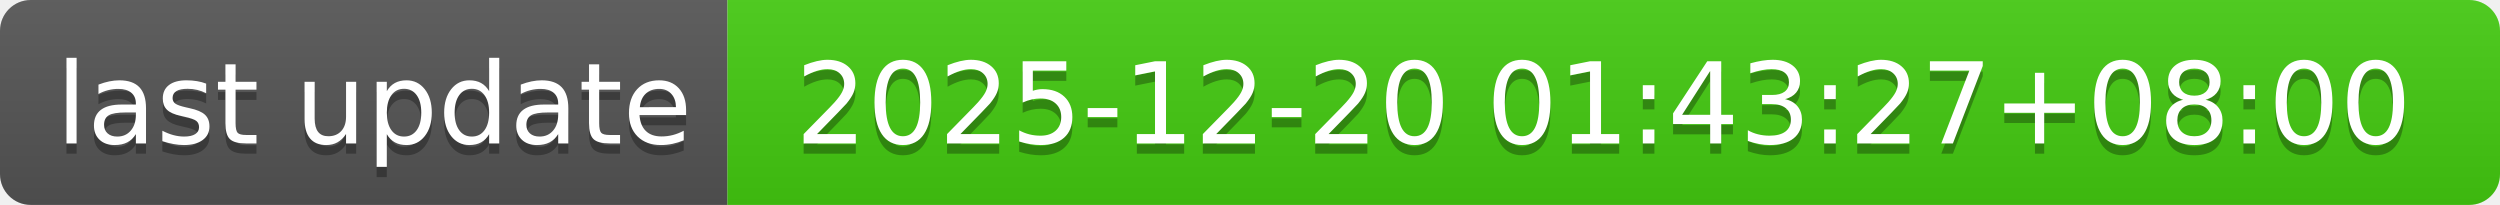
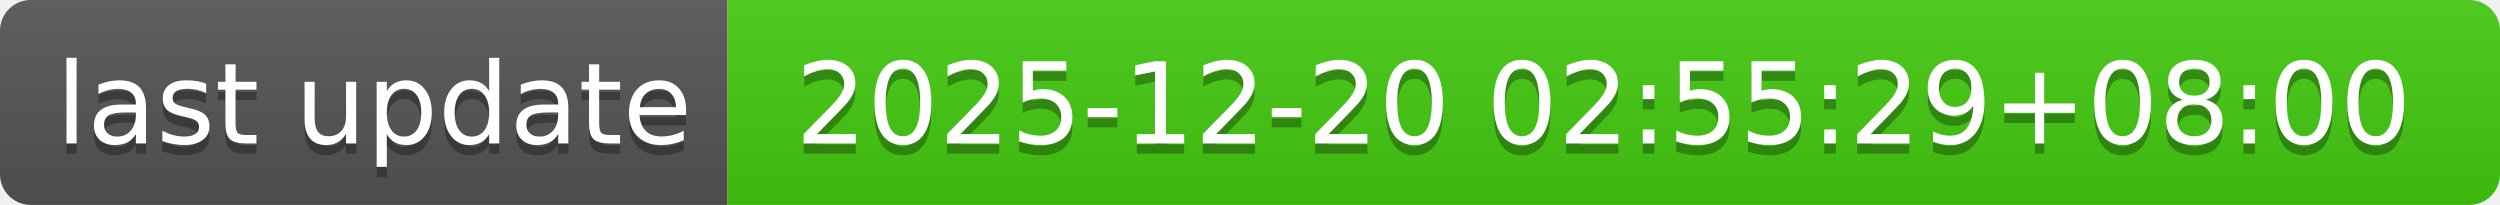
- <svg xmlns="http://www.w3.org/2000/svg" width="244" height="20" role="img" aria-label="last update: 2025-12-20 01:43:27+08:00">
+ <svg xmlns="http://www.w3.org/2000/svg" width="244" height="20" role="img" aria-label="last update: 2025-12-20 02:55:29+08:00">
  <linearGradient id="s" x2="0" y2="100%">
    <stop offset="0" stop-color="#bbb" stop-opacity=".1" />
    <stop offset="1" stop-opacity=".1" />
  </linearGradient>
  <clipPath id="r">
    <rect width="244" height="20" rx="3" fill="#fff" />
  </clipPath>
  <g clip-path="url(#r)">
    <rect width="71" height="20" fill="#555" />
    <rect x="71" width="173" height="20" fill="#4c1" />
    <rect width="244" height="20" fill="url(#s)" />
  </g>
  <g fill="#fff" text-anchor="middle" font-family="Verdana,Geneva,DejaVu Sans,sans-serif" text-rendering="geometricPrecision" font-size="110">
    <text aria-hidden="true" x="365" y="150" fill="#010101" fill-opacity=".3" transform="scale(.1)" textLength="610">last update</text>
    <text x="365" y="140" transform="scale(.1)" fill="#fff" textLength="610">last update</text>
-     <text aria-hidden="true" x="1565" y="150" fill="#010101" fill-opacity=".3" transform="scale(.1)" textLength="1630">2025-12-20 01:43:27+08:00</text>
-     <text x="1565" y="140" transform="scale(.1)" fill="#fff" textLength="1630">2025-12-20 01:43:27+08:00</text>
+     <text aria-hidden="true" x="1565" y="150" fill="#010101" fill-opacity=".3" transform="scale(.1)" textLength="1630">2025-12-20 02:55:29+08:00</text>
+     <text x="1565" y="140" transform="scale(.1)" fill="#fff" textLength="1630">2025-12-20 02:55:29+08:00</text>
  </g>
</svg>
